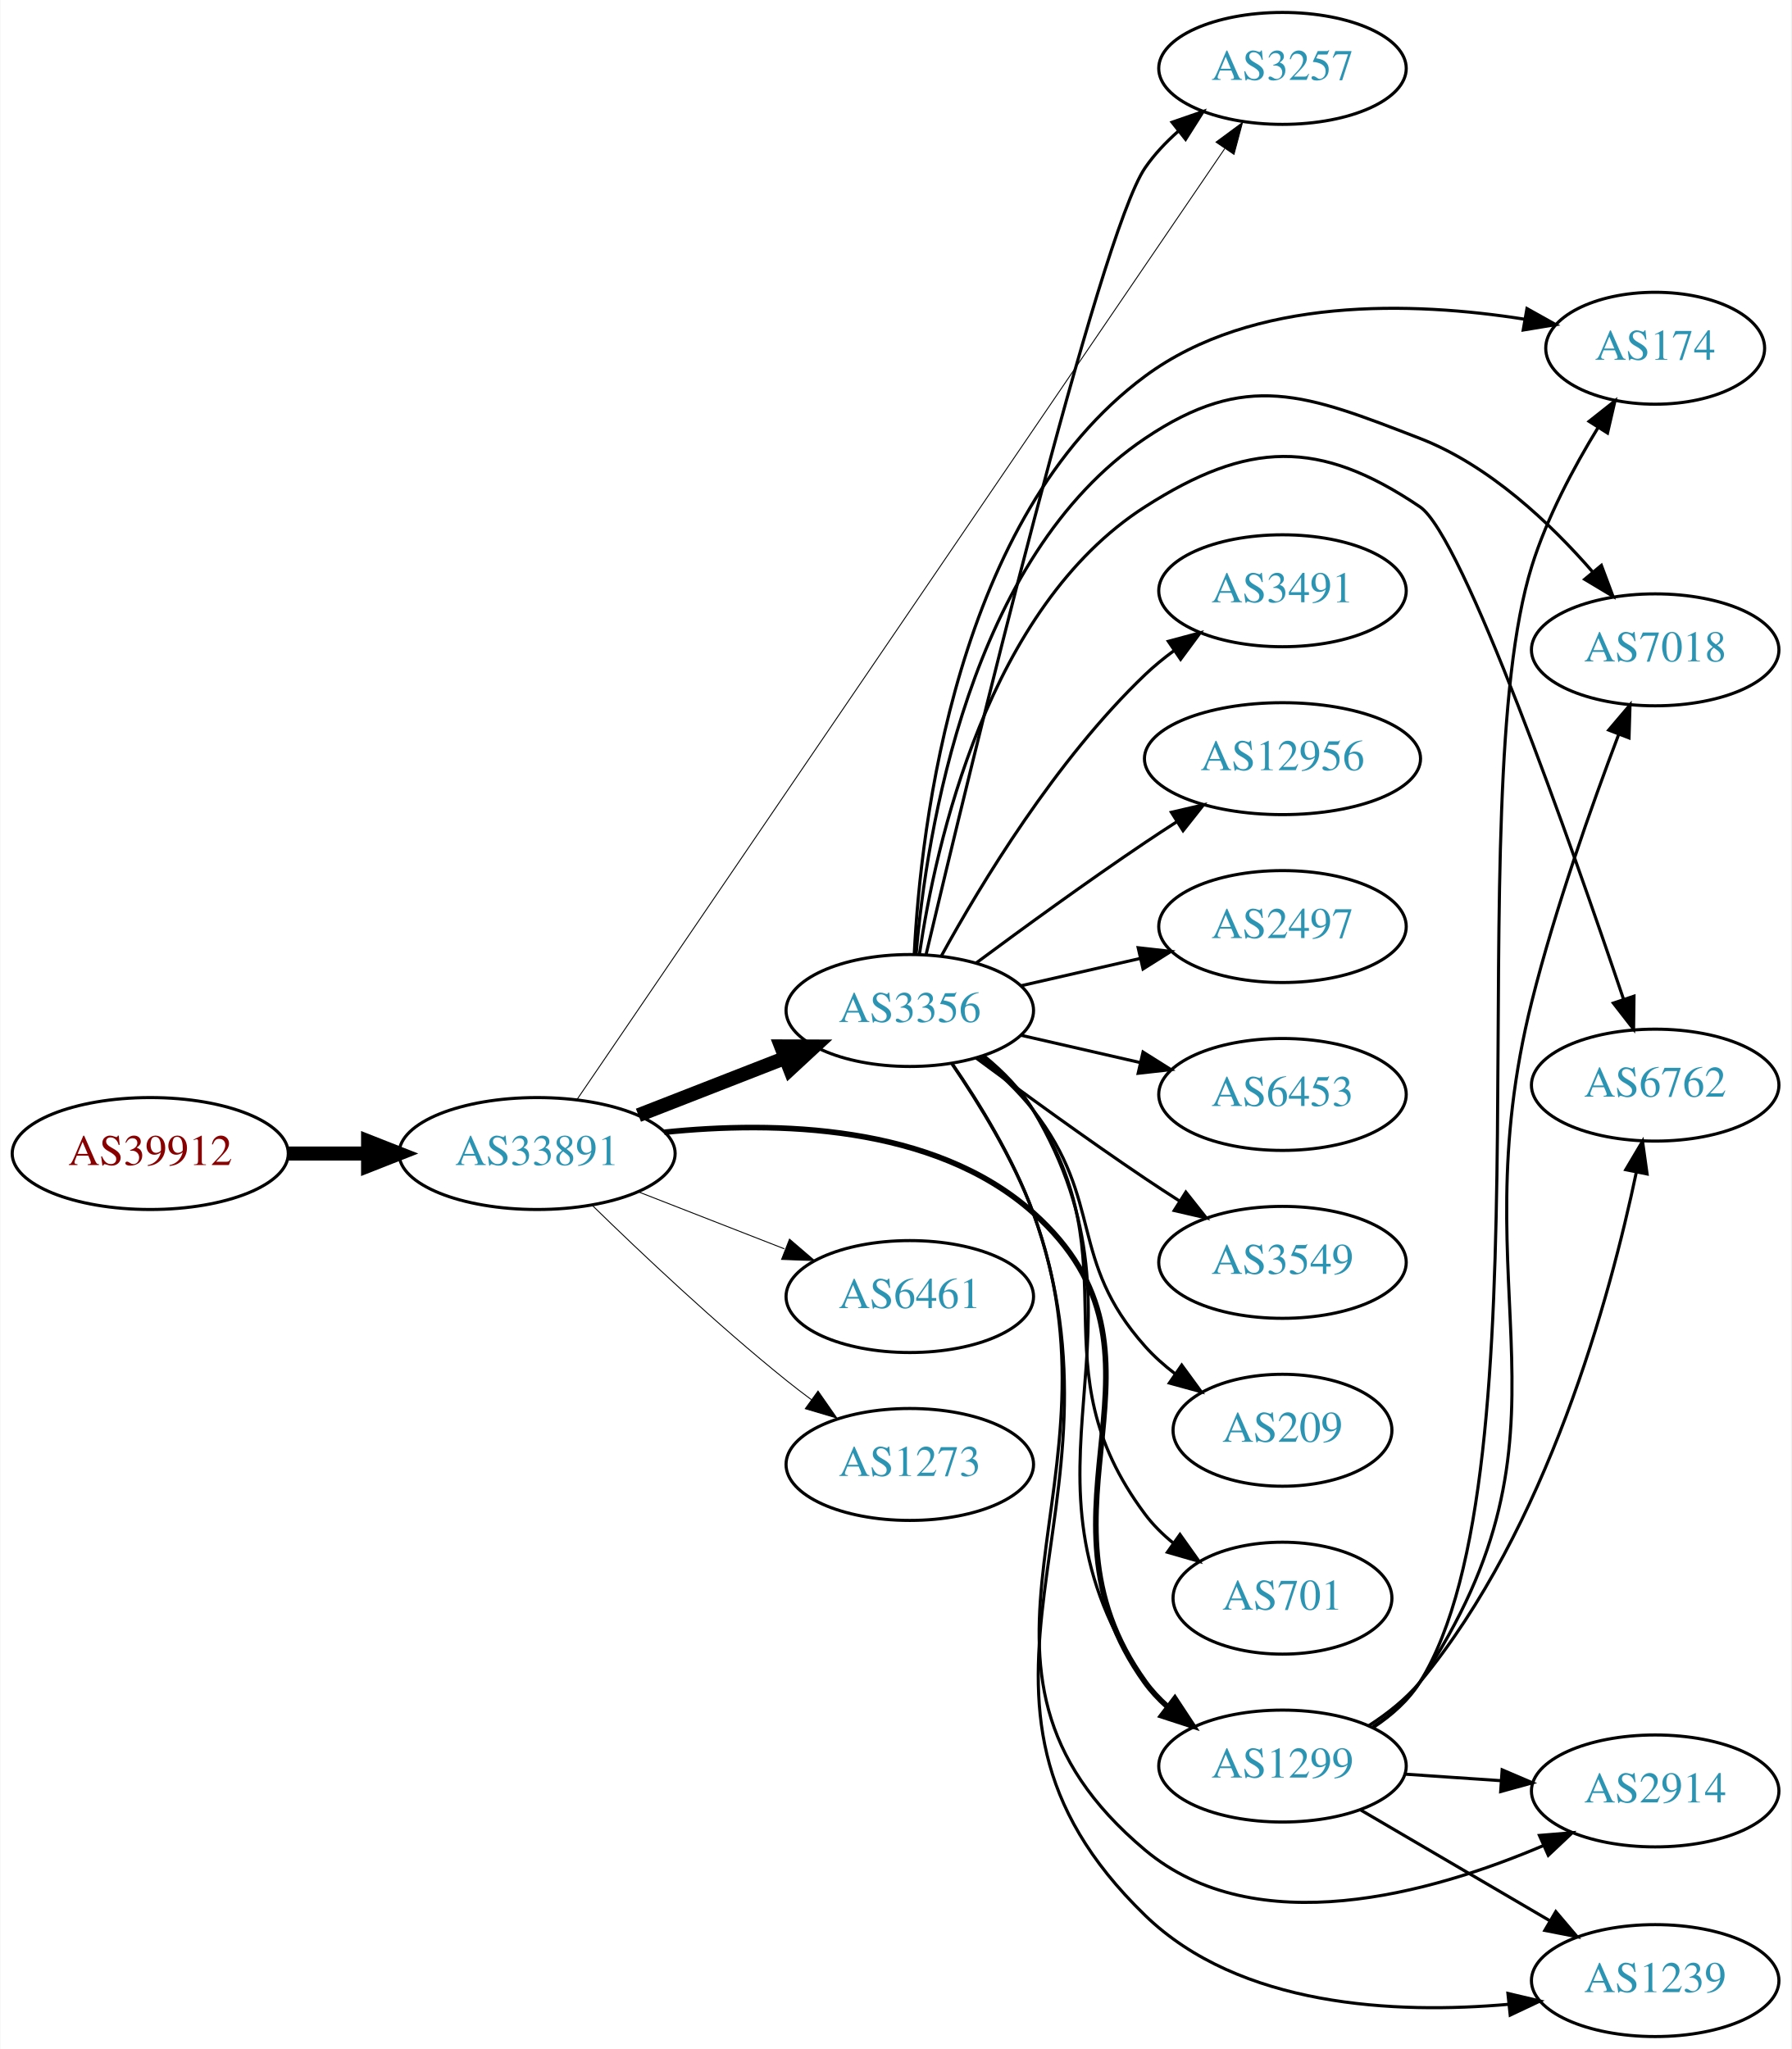
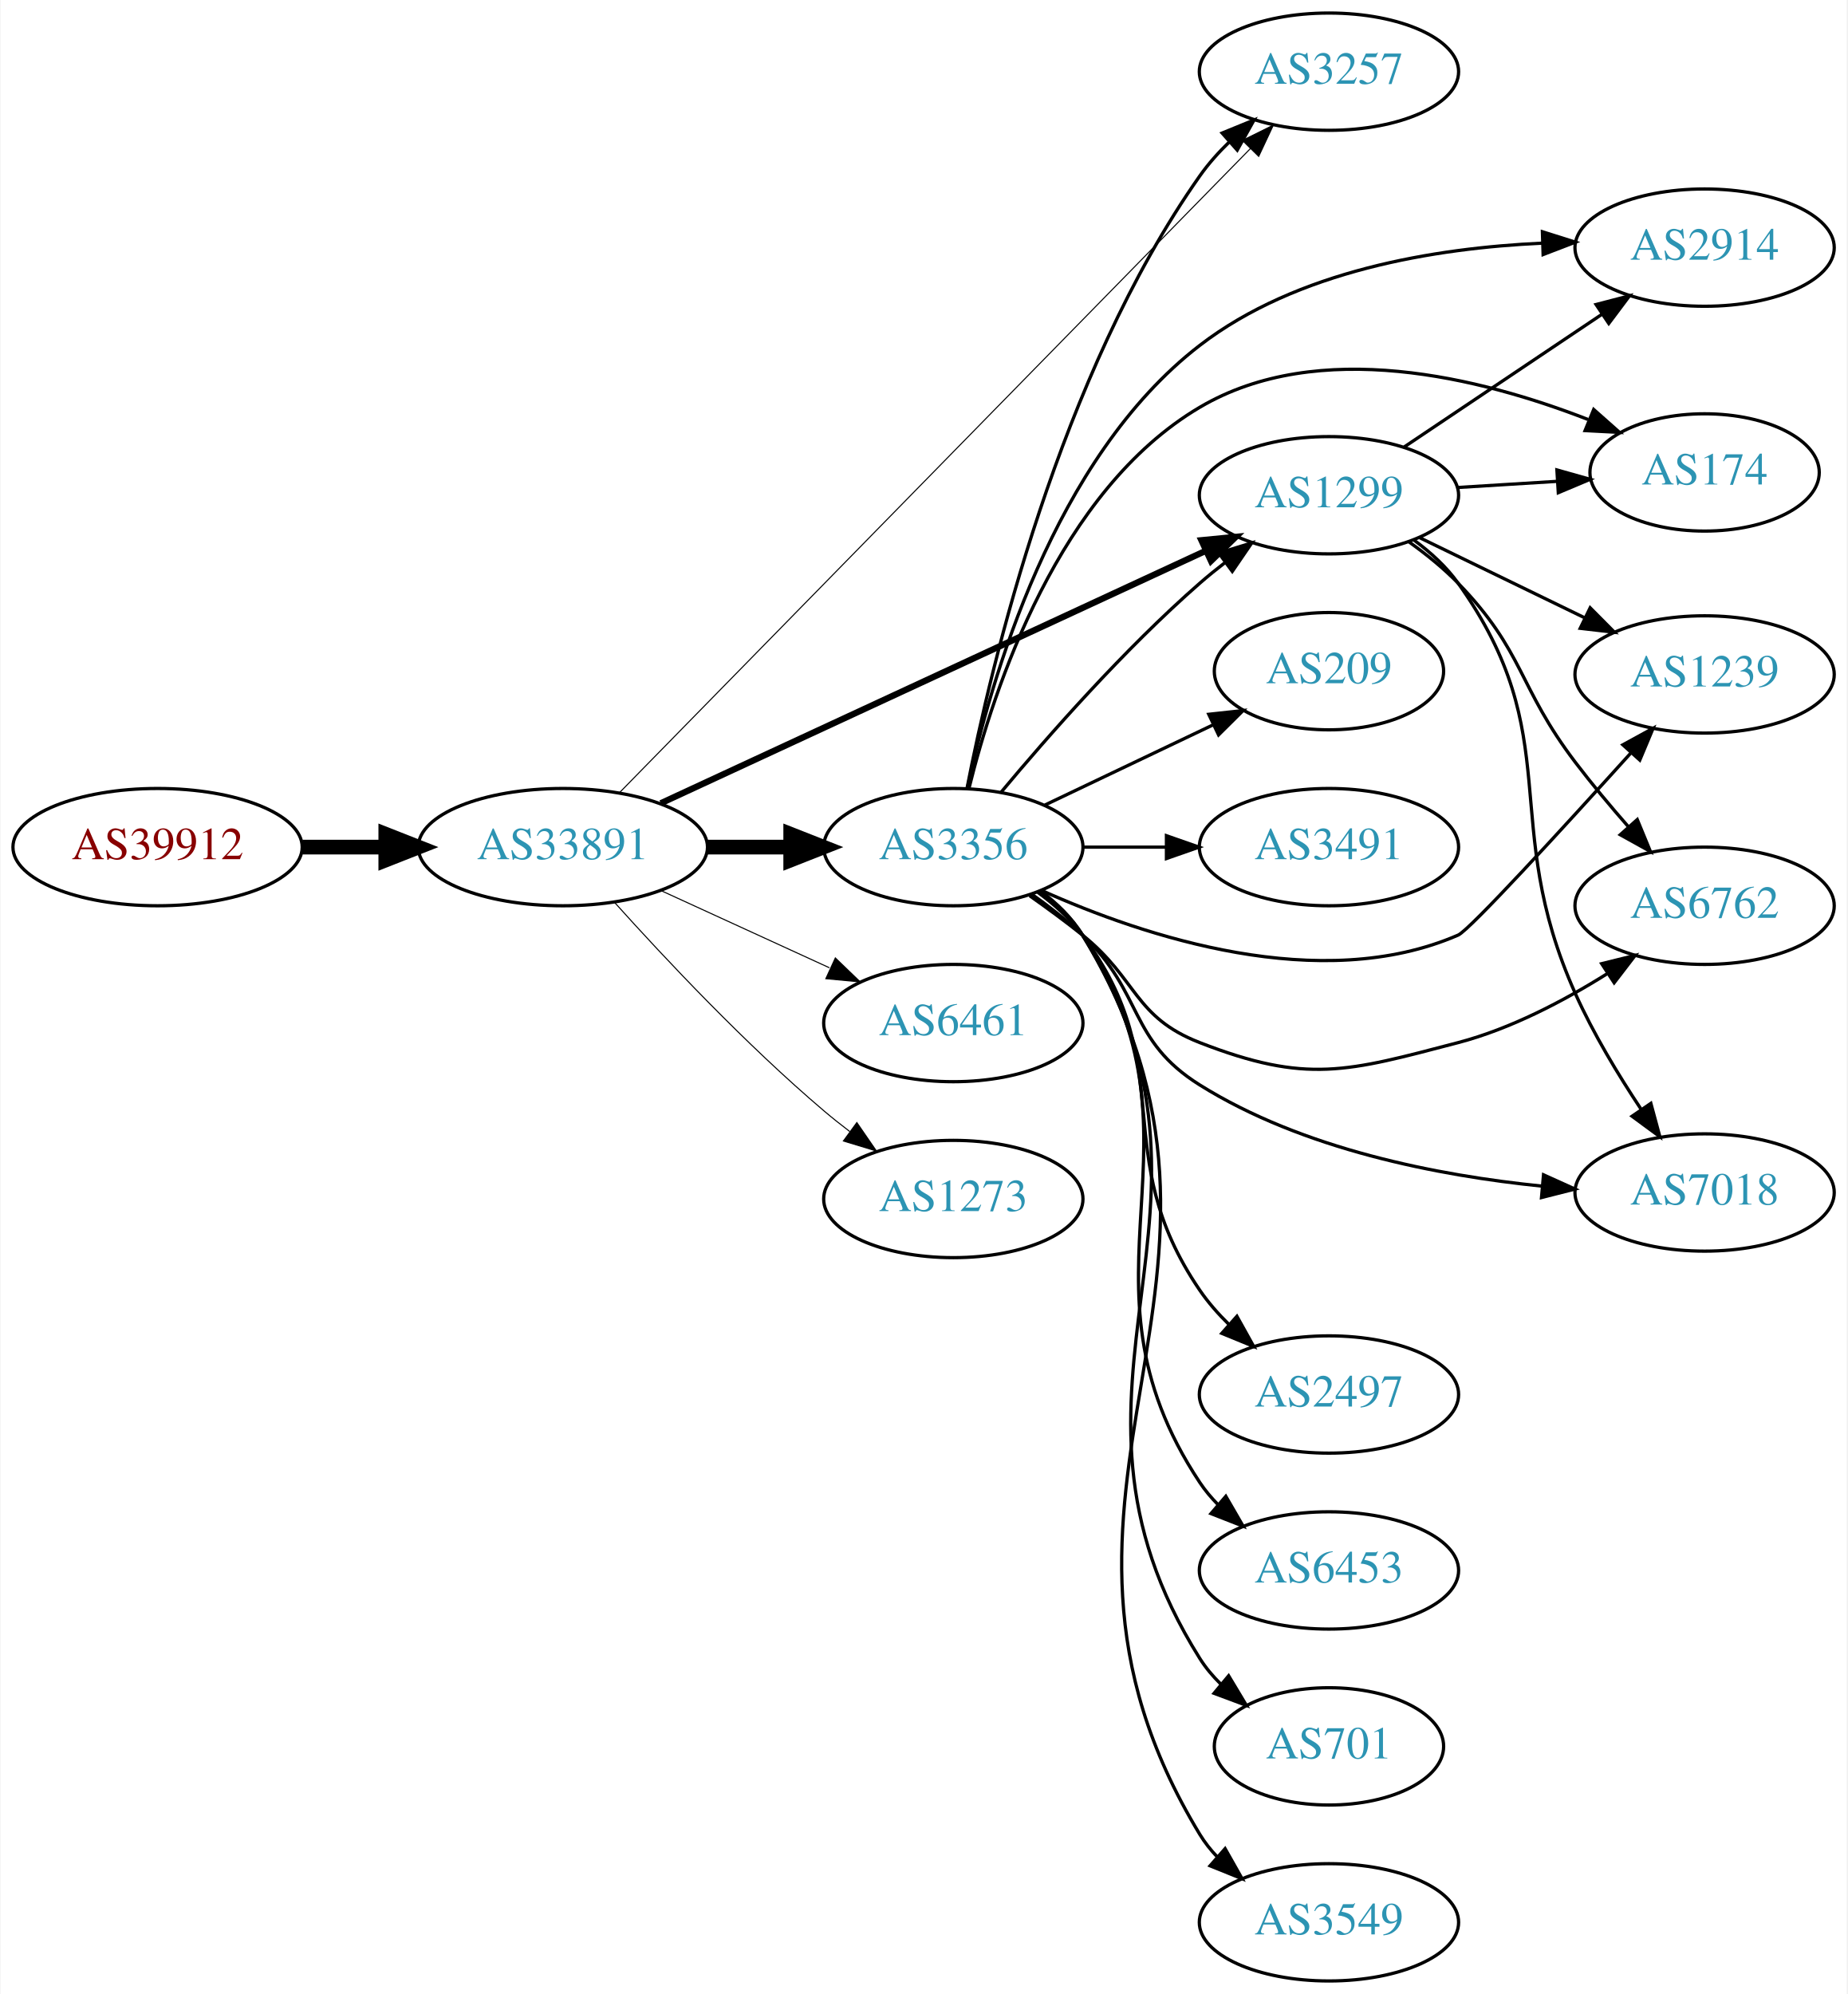
- <svg xmlns="http://www.w3.org/2000/svg" xmlns:xlink="http://www.w3.org/1999/xlink" width="576pt" height="659pt" viewBox="0.00 0.00 575.76 659.00">
-   <g id="graph0" class="graph" transform="scale(1 1) rotate(0) translate(4 655)">
-     <polygon fill="white" stroke="none" points="-4,4 -4,-655 571.762,-655 571.762,4 -4,4" />
+ <svg xmlns="http://www.w3.org/2000/svg" xmlns:xlink="http://www.w3.org/1999/xlink" width="567pt" height="612pt" viewBox="0.00 0.00 566.66 612.00">
+   <g id="graph0" class="graph" transform="scale(1 1) rotate(0) translate(4 608)">
+     <polygon fill="white" stroke="none" points="-4,4 -4,-608 562.663,-608 562.663,4 -4,4" />
    <g id="node1" class="node">
      <g id="a_node1">
        <a xlink:href="/asn/39912" xlink:title="AS39912 ~ oja.at GmbH [AT]">
-           <ellipse fill="#ffffff" stroke="black" cx="44.196" cy="-284" rx="44.393" ry="18" />
-           <text text-anchor="middle" x="44.196" y="-280.3" font-family="Times,serif" font-size="14.00" fill="#880000">AS39912</text>
+           <ellipse fill="#ffffff" stroke="black" cx="44.196" cy="-348" rx="44.393" ry="18" />
+           <text text-anchor="middle" x="44.196" y="-344.3" font-family="Times,serif" font-size="14.00" fill="#880000">AS39912</text>
        </a>
      </g>
    </g>
    <g id="node2" class="node">
      <g id="a_node2">
        <a xlink:href="/asn/33891" xlink:title="AS33891 ~ CORE-BACKBONE GMBH GLOBAL NETWORK [DE]">
-           <ellipse fill="#ffffff" stroke="black" cx="168.588" cy="-284" rx="44.393" ry="18" />
-           <text text-anchor="middle" x="168.588" y="-280.3" font-family="Times,serif" font-size="14.00" fill="#2c94b3">AS33891</text>
+           <ellipse fill="#ffffff" stroke="black" cx="168.588" cy="-348" rx="44.393" ry="18" />
+           <text text-anchor="middle" x="168.588" y="-344.3" font-family="Times,serif" font-size="14.00" fill="#2c94b3">AS33891</text>
        </a>
      </g>
    </g>
    <g id="edge1" class="edge">
-       <path fill="none" stroke="black" stroke-width="4.5" d="M88.692,-284C96.898,-284 105.569,-284 114.041,-284" />
-       <polygon fill="black" stroke="black" stroke-width="4.5" points="114.233,-287.938 124.233,-284 114.233,-280.063 114.233,-287.938" />
+       <path fill="none" stroke="black" stroke-width="4.5" d="M88.692,-348C96.898,-348 105.569,-348 114.041,-348" />
+       <polygon fill="black" stroke="black" stroke-width="4.5" points="114.233,-351.938 124.233,-348 114.233,-344.063 114.233,-351.938" />
    </g>
    <g id="node3" class="node">
      <g id="a_node3">
-         <a xlink:href="/asn/3356" xlink:title="AS3356 ~ Level 3 Parent, LLC [US]">
-           <ellipse fill="#ffffff" stroke="black" cx="288.431" cy="-330" rx="39.794" ry="18" />
-           <text text-anchor="middle" x="288.431" y="-326.3" font-family="Times,serif" font-size="14.00" fill="#2c94b3">AS3356</text>
+         <a xlink:href="/asn/1299" xlink:title="AS1299 ~ Telia Carrier [EU]">
+           <ellipse fill="#ffffff" stroke="black" cx="403.724" cy="-456" rx="39.794" ry="18" />
+           <text text-anchor="middle" x="403.724" y="-452.3" font-family="Times,serif" font-size="14.00" fill="#2c94b3">AS1299</text>
        </a>
      </g>
    </g>
    <g id="edge2" class="edge">
-       <path fill="none" stroke="black" stroke-width="4.5" d="M201.168,-296.327C215.597,-301.96 232.837,-308.689 248.098,-314.646" />
-       <polygon fill="black" stroke="black" stroke-width="4.5" points="247.044,-318.462 257.792,-318.43 249.908,-311.126 247.044,-318.462" />
+       <path fill="none" stroke="black" stroke-width="1.929" d="M198.644,-361.46C241.01,-381.086 319.722,-417.549 366.032,-439.003" />
+       <polygon fill="black" stroke="black" stroke-width="1.929" points="364.575,-442.185 375.119,-443.212 367.517,-435.833 364.575,-442.185" />
    </g>
    <g id="node4" class="node">
      <g id="a_node4">
-         <a xlink:href="/asn/3257" xlink:title="AS3257 ~ GTT [DE]">
-           <ellipse fill="#ffffff" stroke="black" cx="408.273" cy="-633" rx="39.794" ry="18" />
-           <text text-anchor="middle" x="408.273" y="-629.3" font-family="Times,serif" font-size="14.00" fill="#2c94b3">AS3257</text>
+         <a xlink:href="/asn/6461" xlink:title="AS6461 ~ Zayo Bandwidth [US]">
+           <ellipse fill="#ffffff" stroke="black" cx="288.431" cy="-294" rx="39.794" ry="18" />
+           <text text-anchor="middle" x="288.431" y="-290.3" font-family="Times,serif" font-size="14.00" fill="#2c94b3">AS6461</text>
        </a>
      </g>
    </g>
    <g id="edge3" class="edge">
-       <path fill="none" stroke="black" stroke-width="0.3" d="M181.375,-301.307C220.102,-358.172 343.582,-539.48 389.688,-607.179" />
-       <polygon fill="black" stroke="black" stroke-width="0.3" points="386.893,-609.293 395.415,-615.589 392.679,-605.353 386.893,-609.293" />
+       <path fill="none" stroke="black" stroke-width="0.321" d="M198.718,-334.652C214.329,-327.498 233.727,-318.609 250.399,-310.97" />
+       <polygon fill="black" stroke="black" stroke-width="0.321" points="252.218,-313.986 259.851,-306.638 249.302,-307.622 252.218,-313.986" />
    </g>
    <g id="node5" class="node">
      <g id="a_node5">
-         <a xlink:href="/asn/1299" xlink:title="AS1299 ~ Telia Carrier [EU]">
-           <ellipse fill="#ffffff" stroke="black" cx="408.273" cy="-87" rx="39.794" ry="18" />
-           <text text-anchor="middle" x="408.273" y="-83.3" font-family="Times,serif" font-size="14.00" fill="#2c94b3">AS1299</text>
+         <a xlink:href="/asn/3356" xlink:title="AS3356 ~ Level 3 Parent, LLC [US]">
+           <ellipse fill="#ffffff" stroke="black" cx="288.431" cy="-348" rx="39.794" ry="18" />
+           <text text-anchor="middle" x="288.431" y="-344.3" font-family="Times,serif" font-size="14.00" fill="#2c94b3">AS3356</text>
        </a>
      </g>
    </g>
    <g id="edge4" class="edge">
-       <path fill="none" stroke="black" stroke-width="1.8" d="M209.502,-290.844C245.006,-294.512 296.116,-293.49 328.077,-265 379.579,-219.092 323.817,-170.027 364.077,-114 366.09,-111.199 368.492,-108.625 371.118,-106.274" />
-       <polygon fill="black" stroke="black" stroke-width="1.8" points="373.671,-108.729 379.502,-99.883 369.427,-103.161 373.671,-108.729" />
+       <path fill="none" stroke="black" stroke-width="4.5" d="M212.799,-348C221.112,-348 229.875,-348 238.357,-348" />
+       <polygon fill="black" stroke="black" stroke-width="4.5" points="238.516,-351.938 248.516,-348 238.516,-344.063 238.516,-351.938" />
    </g>
    <g id="node6" class="node">
      <g id="a_node6">
-         <a xlink:href="/asn/6461" xlink:title="AS6461 ~ Zayo Bandwidth [US]">
-           <ellipse fill="#ffffff" stroke="black" cx="288.431" cy="-238" rx="39.794" ry="18" />
-           <text text-anchor="middle" x="288.431" y="-234.3" font-family="Times,serif" font-size="14.00" fill="#2c94b3">AS6461</text>
+         <a xlink:href="/asn/3257" xlink:title="AS3257 ~ GTT [DE]">
+           <ellipse fill="#ffffff" stroke="black" cx="403.724" cy="-586" rx="39.794" ry="18" />
+           <text text-anchor="middle" x="403.724" y="-582.3" font-family="Times,serif" font-size="14.00" fill="#2c94b3">AS3257</text>
        </a>
      </g>
    </g>
    <g id="edge5" class="edge">
-       <path fill="none" stroke="black" stroke-width="0.3" d="M201.168,-271.673C215.597,-266.04 232.837,-259.311 248.098,-253.354" />
-       <polygon fill="black" stroke="black" stroke-width="0.3" points="249.749,-256.466 257.792,-249.57 247.203,-249.946 249.749,-256.466" />
+       <path fill="none" stroke="black" stroke-width="0.321" d="M185.982,-364.736C226.712,-406.316 332.603,-514.416 379.634,-562.428" />
+       <polygon fill="black" stroke="black" stroke-width="0.321" points="377.16,-564.904 386.658,-569.599 382.16,-560.006 377.16,-564.904" />
    </g>
    <g id="node7" class="node">
      <g id="a_node7">
        <a xlink:href="/asn/1273" xlink:title="AS1273 ~ Vodafone Group PLC [EU]">
-           <ellipse fill="#ffffff" stroke="black" cx="288.431" cy="-184" rx="39.794" ry="18" />
-           <text text-anchor="middle" x="288.431" y="-180.3" font-family="Times,serif" font-size="14.00" fill="#2c94b3">AS1273</text>
+           <ellipse fill="#ffffff" stroke="black" cx="288.431" cy="-240" rx="39.794" ry="18" />
+           <text text-anchor="middle" x="288.431" y="-236.3" font-family="Times,serif" font-size="14.00" fill="#2c94b3">AS1273</text>
        </a>
      </g>
    </g>
    <g id="edge6" class="edge">
-       <path fill="none" stroke="black" stroke-width="0.3" d="M186.296,-267.359C201.929,-252.093 226.197,-229.163 248.784,-211 251.336,-208.948 254.033,-206.879 256.769,-204.847" />
-       <polygon fill="black" stroke="black" stroke-width="0.3" points="258.922,-207.609 264.983,-198.92 254.826,-201.933 258.922,-207.609" />
-     </g>
-     <g id="edge9" class="edge">
-       <path fill="none" stroke="black" d="M293.702,-348.151C307.268,-405.378 349.348,-579.517 364.077,-601 367.036,-605.315 370.77,-609.275 374.799,-612.829" />
-       <polygon fill="black" stroke="black" points="372.768,-615.685 382.782,-619.147 377.113,-610.196 372.768,-615.685" />
-     </g>
-     <g id="edge19" class="edge">
-       <path fill="none" stroke="black" d="M312.457,-315.258C318.371,-310.43 324.161,-304.59 328.077,-298 370.648,-226.367 316.842,-182.647 364.077,-114 366.032,-111.159 368.394,-108.556 370.994,-106.186" />
-       <polygon fill="black" stroke="black" points="373.546,-108.639 379.335,-99.766 369.276,-103.092 373.546,-108.639" />
+       <path fill="none" stroke="black" stroke-width="0.321" d="M184.521,-330.956C199.847,-313.903 224.782,-287.35 248.784,-267 251.281,-264.883 253.942,-262.768 256.653,-260.707" />
+       <polygon fill="black" stroke="black" stroke-width="0.321" points="258.819,-263.459 264.83,-254.734 254.69,-257.806 258.819,-263.459" />
    </g>
    <g id="node8" class="node">
      <g id="a_node8">
-         <a xlink:href="/asn/2497" xlink:title="AS2497 ~ Internet Initiative Japan Inc. [JP]">
-           <ellipse fill="#ffffff" stroke="black" cx="408.273" cy="-357" rx="39.794" ry="18" />
-           <text text-anchor="middle" x="408.273" y="-353.3" font-family="Times,serif" font-size="14.00" fill="#2c94b3">AS2497</text>
+         <a xlink:href="/asn/2914" xlink:title="AS2914 ~ NTT America, Inc. [US]">
+           <ellipse fill="#ffffff" stroke="black" cx="519.017" cy="-532" rx="39.794" ry="18" />
+           <text text-anchor="middle" x="519.017" y="-528.3" font-family="Times,serif" font-size="14.00" fill="#2c94b3">AS2914</text>
        </a>
      </g>
    </g>
    <g id="edge7" class="edge">
-       <path fill="none" stroke="black" d="M324.15,-337.955C336.15,-340.704 349.771,-343.825 362.463,-346.733" />
-       <polygon fill="black" stroke="black" points="361.866,-350.187 372.395,-349.009 363.429,-343.364 361.866,-350.187" />
+       <path fill="none" stroke="black" d="M426.837,-470.834C444.148,-482.447 468.417,-498.727 487.565,-511.572" />
+       <polygon fill="black" stroke="black" points="485.705,-514.539 495.96,-517.203 489.605,-508.726 485.705,-514.539" />
    </g>
    <g id="node9" class="node">
      <g id="a_node9">
-         <a xlink:href="/asn/6453" xlink:title="AS6453 ~ TATA COMMUNICATIONS (AMERICA) INC [US]">
-           <ellipse fill="#ffffff" stroke="black" cx="408.273" cy="-303" rx="39.794" ry="18" />
-           <text text-anchor="middle" x="408.273" y="-299.3" font-family="Times,serif" font-size="14.00" fill="#2c94b3">AS6453</text>
+         <a xlink:href="/asn/174" xlink:title="AS174 ~ Cogent Communications [US]">
+           <ellipse fill="#ffffff" stroke="black" cx="519.017" cy="-463" rx="35.194" ry="18" />
+           <text text-anchor="middle" x="519.017" y="-459.3" font-family="Times,serif" font-size="14.00" fill="#2c94b3">AS174</text>
        </a>
      </g>
    </g>
    <g id="edge8" class="edge">
-       <path fill="none" stroke="black" d="M324.15,-322.045C336.15,-319.296 349.771,-316.175 362.463,-313.267" />
-       <polygon fill="black" stroke="black" points="363.429,-316.636 372.395,-310.991 361.866,-309.813 363.429,-316.636" />
+       <path fill="none" stroke="black" d="M443.08,-458.37C452.894,-458.976 463.529,-459.633 473.62,-460.257" />
+       <polygon fill="black" stroke="black" points="473.684,-463.767 483.881,-460.891 474.116,-456.781 473.684,-463.767" />
    </g>
    <g id="node10" class="node">
      <g id="a_node10">
-         <a xlink:href="/asn/6762" xlink:title="AS6762 ~ TELECOM ITALIA SPARKLE S.p.A. [IT]">
-           <ellipse fill="#ffffff" stroke="black" cx="528.116" cy="-306" rx="39.794" ry="18" />
-           <text text-anchor="middle" x="528.116" y="-302.3" font-family="Times,serif" font-size="14.00" fill="#2c94b3">AS6762</text>
-         </a>
-       </g>
-     </g>
-     <g id="edge10" class="edge">
-       <path fill="none" stroke="black" d="M291.542,-348.203C296.703,-383.276 313.483,-459.606 364.077,-492 397.162,-513.183 419.926,-514.006 452.469,-492 466.261,-482.674 501.152,-383.335 517.886,-333.783" />
-       <polygon fill="black" stroke="black" points="521.301,-334.609 521.167,-324.015 514.665,-332.38 521.301,-334.609" />
+         <a xlink:href="/asn/1239" xlink:title="AS1239 ~ Sprint [US]">
+           <ellipse fill="#ffffff" stroke="black" cx="519.017" cy="-401" rx="39.794" ry="18" />
+           <text text-anchor="middle" x="519.017" y="-397.3" font-family="Times,serif" font-size="14.00" fill="#2c94b3">AS1239</text>
+         </a>
+       </g>
+     </g>
+     <g id="edge9" class="edge">
+       <path fill="none" stroke="black" d="M431.573,-442.966C446.669,-435.637 465.714,-426.391 482.082,-418.445" />
+       <polygon fill="black" stroke="black" points="483.893,-421.457 491.361,-413.941 480.836,-415.159 483.893,-421.457" />
    </g>
    <g id="node11" class="node">
      <g id="a_node11">
-         <a xlink:href="/asn/2914" xlink:title="AS2914 ~ NTT America, Inc. [US]">
-           <ellipse fill="#ffffff" stroke="black" cx="528.116" cy="-79" rx="39.794" ry="18" />
-           <text text-anchor="middle" x="528.116" y="-75.3" font-family="Times,serif" font-size="14.00" fill="#2c94b3">AS2914</text>
-         </a>
-       </g>
-     </g>
-     <g id="edge11" class="edge">
-       <path fill="none" stroke="black" d="M301.924,-312.942C310.571,-300.312 321.641,-282.356 328.077,-265 360.242,-178.267 293.235,-119.486 364.077,-60 399.636,-30.141 455.979,-45.989 492.242,-61.456" />
-       <polygon fill="black" stroke="black" points="490.895,-64.688 501.454,-65.561 493.744,-58.294 490.895,-64.688" />
+         <a xlink:href="/asn/6762" xlink:title="AS6762 ~ TELECOM ITALIA SPARKLE S.p.A. [IT]">
+           <ellipse fill="#ffffff" stroke="black" cx="519.017" cy="-330" rx="39.794" ry="18" />
+           <text text-anchor="middle" x="519.017" y="-326.3" font-family="Times,serif" font-size="14.00" fill="#2c94b3">AS6762</text>
+         </a>
+       </g>
+     </g>
+     <g id="edge10" class="edge">
+       <path fill="none" stroke="black" d="M428.346,-441.638C433.601,-437.878 438.925,-433.582 443.37,-429 463.714,-408.032 461.686,-397.255 479.37,-374 484.39,-367.399 490.134,-360.538 495.631,-354.253" />
+       <polygon fill="black" stroke="black" points="498.354,-356.458 502.389,-346.662 493.125,-351.803 498.354,-356.458" />
    </g>
    <g id="node12" class="node">
      <g id="a_node12">
-         <a xlink:href="/asn/3549" xlink:title="AS3549 ~ Level 3 Parent, LLC [US]">
-           <ellipse fill="#ffffff" stroke="black" cx="408.273" cy="-249" rx="39.794" ry="18" />
-           <text text-anchor="middle" x="408.273" y="-245.3" font-family="Times,serif" font-size="14.00" fill="#2c94b3">AS3549</text>
-         </a>
-       </g>
+         <a xlink:href="/asn/7018" xlink:title="AS7018 ~ AT&amp;T Services, Inc. [US]">
+           <ellipse fill="#ffffff" stroke="black" cx="519.017" cy="-242" rx="39.794" ry="18" />
+           <text text-anchor="middle" x="519.017" y="-238.3" font-family="Times,serif" font-size="14.00" fill="#2c94b3">AS7018</text>
+         </a>
+       </g>
+     </g>
+     <g id="edge11" class="edge">
+       <path fill="none" stroke="black" d="M429.817,-442.237C434.884,-438.501 439.758,-434.064 443.37,-429 477.193,-381.587 455.542,-356.143 479.37,-303 484.86,-290.756 492.515,-278.088 499.565,-267.49" />
+       <polygon fill="black" stroke="black" points="502.526,-269.359 505.283,-259.129 496.749,-265.407 502.526,-269.359" />
+     </g>
+     <g id="edge20" class="edge">
+       <path fill="none" stroke="black" d="M303.061,-364.817C317.343,-381.929 340.89,-408.745 364.077,-429 366.543,-431.154 369.182,-433.294 371.879,-435.372" />
+       <polygon fill="black" stroke="black" points="369.904,-438.264 380.033,-441.37 374.052,-432.625 369.904,-438.264" />
+     </g>
+     <g id="edge21" class="edge">
+       <path fill="none" stroke="black" d="M292.624,-366.018C299.989,-403.767 320.938,-492.725 364.077,-554 366.686,-557.706 369.831,-561.228 373.187,-564.486" />
+       <polygon fill="black" stroke="black" points="370.933,-567.165 380.741,-571.171 375.571,-561.923 370.933,-567.165" />
+     </g>
+     <g id="edge15" class="edge">
+       <path fill="none" stroke="black" d="M292.726,-366.049C299.688,-398.698 319.106,-467.388 364.077,-502 393.867,-524.928 436.297,-531.851 469.07,-533.364" />
+       <polygon fill="black" stroke="black" points="469.24,-536.871 479.343,-533.678 469.455,-529.874 469.24,-536.871" />
+     </g>
+     <g id="edge24" class="edge">
+       <path fill="none" stroke="black" d="M293.253,-366.101C300.78,-396.606 320.708,-457.423 364.077,-483 400.578,-504.526 450.313,-492.065 483.256,-479.246" />
+       <polygon fill="black" stroke="black" points="484.98,-482.322 492.908,-475.293 482.327,-475.844 484.98,-482.322" />
+     </g>
+     <g id="edge22" class="edge">
+       <path fill="none" stroke="black" d="M315.554,-334.681C347.063,-320.553 401.066,-302.613 443.37,-321 446.877,-322.524 475.502,-353.779 496.262,-376.762" />
+       <polygon fill="black" stroke="black" points="493.927,-379.4 503.223,-384.485 499.127,-374.713 493.927,-379.4" />
    </g>
    <g id="edge12" class="edge">
-       <path fill="none" stroke="black" d="M309.761,-314.723C324.623,-303.696 345.368,-288.593 364.077,-276 367.626,-273.611 371.377,-271.161 375.125,-268.758" />
-       <polygon fill="black" stroke="black" points="377.193,-271.591 383.774,-263.288 373.451,-265.675 377.193,-271.591" />
+       <path fill="none" stroke="black" d="M311.87,-333.07C317.279,-329.269 322.969,-325.096 328.077,-321 345.011,-307.422 343.849,-295.869 364.077,-288 396.921,-275.224 409.28,-279.068 443.37,-288 459.499,-292.226 475.819,-300.807 489.069,-309.118" />
+       <polygon fill="black" stroke="black" points="487.426,-312.226 497.711,-314.771 491.258,-306.368 487.426,-312.226" />
+     </g>
+     <g id="edge23" class="edge">
+       <path fill="none" stroke="black" d="M312.373,-333.647C317.767,-329.828 323.323,-325.503 328.077,-321 346.925,-303.147 342.067,-288.767 364.077,-275 395.651,-255.25 437.223,-247.176 469.207,-243.943" />
+       <polygon fill="black" stroke="black" points="469.577,-247.424 479.229,-243.055 468.959,-240.451 469.577,-247.424" />
    </g>
    <g id="node13" class="node">
      <g id="a_node13">
-         <a xlink:href="/asn/1239" xlink:title="AS1239 ~ Sprint [US]">
-           <ellipse fill="#ffffff" stroke="black" cx="528.116" cy="-18" rx="39.794" ry="18" />
-           <text text-anchor="middle" x="528.116" y="-14.3" font-family="Times,serif" font-size="14.00" fill="#2c94b3">AS1239</text>
+         <a xlink:href="/asn/2497" xlink:title="AS2497 ~ Internet Initiative Japan Inc. [JP]">
+           <ellipse fill="#ffffff" stroke="black" cx="403.724" cy="-180" rx="39.794" ry="18" />
+           <text text-anchor="middle" x="403.724" y="-176.3" font-family="Times,serif" font-size="14.00" fill="#2c94b3">AS2497</text>
        </a>
      </g>
    </g>
    <g id="edge13" class="edge">
-       <path fill="none" stroke="black" d="M302.007,-312.972C310.695,-300.357 321.779,-282.407 328.077,-265 362.685,-169.358 291.091,-109.838 364.077,-39 394.496,-9.476 444.503,-7.143 481.127,-10.387" />
-       <polygon fill="black" stroke="black" points="480.763,-13.868 491.074,-11.432 481.495,-6.906 480.763,-13.868" />
+       <path fill="none" stroke="black" d="M314.372,-334.126C319.447,-330.396 324.363,-325.989 328.077,-321 358.545,-280.078 335.308,-254.133 364.077,-212 366.633,-208.257 369.746,-204.713 373.085,-201.443" />
+       <polygon fill="black" stroke="black" points="375.471,-204.005 380.625,-194.749 370.823,-198.771 375.471,-204.005" />
    </g>
    <g id="node14" class="node">
      <g id="a_node14">
-         <a xlink:href="/asn/209" xlink:title="AS209 ~ CenturyLink Communications, LLC [US]">
-           <ellipse fill="#ffffff" stroke="black" cx="408.273" cy="-195" rx="35.194" ry="18" />
-           <text text-anchor="middle" x="408.273" y="-191.3" font-family="Times,serif" font-size="14.00" fill="#2c94b3">AS209</text>
+         <a xlink:href="/asn/6453" xlink:title="AS6453 ~ TATA COMMUNICATIONS (AMERICA) INC [US]">
+           <ellipse fill="#ffffff" stroke="black" cx="403.724" cy="-126" rx="39.794" ry="18" />
+           <text text-anchor="middle" x="403.724" y="-122.3" font-family="Times,serif" font-size="14.00" fill="#2c94b3">AS6453</text>
        </a>
      </g>
    </g>
    <g id="edge14" class="edge">
-       <path fill="none" stroke="black" d="M311.037,-314.892C317.061,-309.982 323.266,-304.19 328.077,-298 351.016,-268.492 339.229,-249.919 364.077,-222 366.922,-218.804 370.233,-215.852 373.734,-213.166" />
-       <polygon fill="black" stroke="black" points="375.868,-215.946 382.116,-207.39 371.896,-210.182 375.868,-215.946" />
+       <path fill="none" stroke="black" d="M314.779,-334.412C319.833,-330.667 324.637,-326.182 328.077,-321 370.31,-257.38 321.844,-216.62 364.077,-153 365.69,-150.571 367.602,-148.295 369.699,-146.176" />
+       <polygon fill="black" stroke="black" points="372.067,-148.757 377.376,-139.588 367.508,-143.445 372.067,-148.757" />
    </g>
    <g id="node15" class="node">
      <g id="a_node15">
-         <a xlink:href="/asn/174" xlink:title="AS174 ~ Cogent Communications [US]">
-           <ellipse fill="#ffffff" stroke="black" cx="528.116" cy="-543" rx="35.194" ry="18" />
-           <text text-anchor="middle" x="528.116" y="-539.3" font-family="Times,serif" font-size="14.00" fill="#2c94b3">AS174</text>
-         </a>
-       </g>
-     </g>
-     <g id="edge15" class="edge">
-       <path fill="none" stroke="black" d="M289.868,-348.261C291.944,-389.349 303.318,-488.99 364.077,-534 398.908,-559.802 450.295,-557.992 486.035,-552.35" />
-       <polygon fill="black" stroke="black" points="486.881,-555.756 496.131,-550.59 485.678,-548.86 486.881,-555.756" />
+         <a xlink:href="/asn/701" xlink:title="AS701 ~ UUNET [US]">
+           <ellipse fill="#ffffff" stroke="black" cx="403.724" cy="-72" rx="35.194" ry="18" />
+           <text text-anchor="middle" x="403.724" y="-68.3" font-family="Times,serif" font-size="14.00" fill="#2c94b3">AS701</text>
+         </a>
+       </g>
+     </g>
+     <g id="edge16" class="edge">
+       <path fill="none" stroke="black" d="M314.974,-334.538C320.018,-330.787 324.768,-326.267 328.077,-321 381.246,-236.359 310.908,-183.641 364.077,-99 365.862,-96.158 368.067,-93.534 370.511,-91.131" />
+       <polygon fill="black" stroke="black" points="372.929,-93.672 378.38,-84.588 368.453,-88.29 372.929,-93.672" />
    </g>
    <g id="node16" class="node">
      <g id="a_node16">
-         <a xlink:href="/asn/701" xlink:title="AS701 ~ UUNET [US]">
-           <ellipse fill="#ffffff" stroke="black" cx="408.273" cy="-141" rx="35.194" ry="18" />
-           <text text-anchor="middle" x="408.273" y="-137.3" font-family="Times,serif" font-size="14.00" fill="#2c94b3">AS701</text>
-         </a>
-       </g>
-     </g>
-     <g id="edge16" class="edge">
-       <path fill="none" stroke="black" d="M311.731,-315.385C317.774,-310.489 323.816,-304.581 328.077,-298 360.665,-247.678 328.219,-216.046 364.077,-168 366.636,-164.571 369.77,-161.475 373.171,-158.706" />
-       <polygon fill="black" stroke="black" points="375.31,-161.48 381.445,-152.842 371.262,-155.769 375.31,-161.48" />
+         <a xlink:href="/asn/3549" xlink:title="AS3549 ~ Level 3 Parent, LLC [US]">
+           <ellipse fill="#ffffff" stroke="black" cx="403.724" cy="-18" rx="39.794" ry="18" />
+           <text text-anchor="middle" x="403.724" y="-14.3" font-family="Times,serif" font-size="14.00" fill="#2c94b3">AS3549</text>
+         </a>
+       </g>
+     </g>
+     <g id="edge17" class="edge">
+       <path fill="none" stroke="black" d="M315.096,-334.614C320.134,-330.858 324.851,-326.318 328.077,-321 392.245,-215.238 299.91,-150.762 364.077,-45 365.59,-42.507 367.43,-40.185 369.477,-38.035" />
+       <polygon fill="black" stroke="black" points="371.847,-40.611 377.059,-31.386 367.232,-35.348 371.847,-40.611" />
    </g>
    <g id="node17" class="node">
      <g id="a_node17">
-         <a xlink:href="/asn/7018" xlink:title="AS7018 ~ AT&amp;T Services, Inc. [US]">
-           <ellipse fill="#ffffff" stroke="black" cx="528.116" cy="-446" rx="39.794" ry="18" />
-           <text text-anchor="middle" x="528.116" y="-442.3" font-family="Times,serif" font-size="14.00" fill="#2c94b3">AS7018</text>
-         </a>
-       </g>
-     </g>
-     <g id="edge17" class="edge">
-       <path fill="none" stroke="black" d="M290.471,-348.183C293.77,-386.653 307.463,-475.872 364.077,-514 396.662,-535.945 415.834,-528.185 452.469,-514 474.743,-505.376 494.453,-486.669 508.018,-471.056" />
-       <polygon fill="black" stroke="black" points="510.816,-473.165 514.532,-463.243 505.44,-468.682 510.816,-473.165" />
+         <a xlink:href="/asn/209" xlink:title="AS209 ~ CenturyLink Communications, LLC [US]">
+           <ellipse fill="#ffffff" stroke="black" cx="403.724" cy="-402" rx="35.194" ry="18" />
+           <text text-anchor="middle" x="403.724" y="-398.3" font-family="Times,serif" font-size="14.00" fill="#2c94b3">AS209</text>
+         </a>
+       </g>
+     </g>
+     <g id="edge18" class="edge">
+       <path fill="none" stroke="black" d="M316.567,-360.934C331.999,-368.29 351.485,-377.577 368.02,-385.459" />
+       <polygon fill="black" stroke="black" points="366.828,-388.768 377.361,-389.911 369.84,-382.449 366.828,-388.768" />
    </g>
    <g id="node18" class="node">
      <g id="a_node18">
        <a xlink:href="/asn/3491" xlink:title="AS3491 ~ PCCW Global, Inc. [US]">
-           <ellipse fill="#ffffff" stroke="black" cx="408.273" cy="-465" rx="39.794" ry="18" />
-           <text text-anchor="middle" x="408.273" y="-461.3" font-family="Times,serif" font-size="14.00" fill="#2c94b3">AS3491</text>
-         </a>
-       </g>
-     </g>
-     <g id="edge18" class="edge">
-       <path fill="none" stroke="black" d="M298.672,-347.713C311.218,-370.561 335.394,-410.611 364.077,-438 366.946,-440.739 370.134,-443.347 373.443,-445.785" />
-       <polygon fill="black" stroke="black" points="371.567,-448.742 381.803,-451.477 375.507,-442.956 371.567,-448.742" />
-     </g>
-     <g id="node19" class="node">
-       <g id="a_node19">
-         <a xlink:href="/asn/12956" xlink:title="AS12956 ~ TELXIUS [ES]">
-           <ellipse fill="#ffffff" stroke="black" cx="408.273" cy="-411" rx="44.393" ry="18" />
-           <text text-anchor="middle" x="408.273" y="-407.3" font-family="Times,serif" font-size="14.00" fill="#2c94b3">AS12956</text>
-         </a>
-       </g>
-     </g>
-     <g id="edge20" class="edge">
-       <path fill="none" stroke="black" d="M309.761,-345.277C324.623,-356.304 345.368,-371.407 364.077,-384 367.367,-386.215 370.83,-388.482 374.304,-390.715" />
-       <polygon fill="black" stroke="black" points="372.552,-393.748 382.872,-396.148 376.301,-387.837 372.552,-393.748" />
-     </g>
-     <g id="edge25" class="edge">
-       <path fill="none" stroke="black" d="M436.054,-100.01C442.048,-103.87 447.958,-108.55 452.469,-114 493.397,-163.44 513.626,-237.919 522.064,-278.034" />
-       <polygon fill="black" stroke="black" points="518.649,-278.807 524.05,-287.922 525.512,-277.429 518.649,-278.807" />
-     </g>
-     <g id="edge21" class="edge">
-       <path fill="none" stroke="black" d="M447.533,-84.403C457.413,-83.732 468.179,-83.001 478.509,-82.3" />
-       <polygon fill="black" stroke="black" points="478.905,-85.781 488.645,-81.612 478.43,-78.797 478.905,-85.781" />
-     </g>
-     <g id="edge24" class="edge">
-       <path fill="none" stroke="black" d="M433.405,-72.87C450.96,-62.591 474.935,-48.553 494.24,-37.25" />
-       <polygon fill="black" stroke="black" points="496.156,-40.184 503.017,-32.111 492.619,-34.143 496.156,-40.184" />
-     </g>
-     <g id="edge22" class="edge">
-       <path fill="none" stroke="black" d="M437.602,-99.51C443.396,-103.346 448.828,-108.141 452.469,-114 494.79,-182.099 464.607,-396.455 488.469,-473 493.323,-488.57 501.861,-504.592 509.68,-517.372" />
-       <polygon fill="black" stroke="black" points="506.872,-519.48 515.183,-526.052 512.784,-515.732 506.872,-519.48" />
-     </g>
-     <g id="edge23" class="edge">
-       <path fill="none" stroke="black" d="M437.337,-99.681C443.142,-103.509 448.646,-108.259 452.469,-114 507.147,-196.098 464.426,-237.336 488.469,-333 495.964,-362.818 507.743,-396.007 516.329,-418.657" />
-       <polygon fill="black" stroke="black" points="513.169,-420.192 520.022,-428.272 519.703,-417.682 513.169,-420.192" />
+           <ellipse fill="#ffffff" stroke="black" cx="403.724" cy="-348" rx="39.794" ry="18" />
+           <text text-anchor="middle" x="403.724" y="-344.3" font-family="Times,serif" font-size="14.00" fill="#2c94b3">AS3491</text>
+         </a>
+       </g>
+     </g>
+     <g id="edge19" class="edge">
+       <path fill="none" stroke="black" d="M328.103,-348C336.306,-348 345.07,-348 353.602,-348" />
+       <polygon fill="black" stroke="black" points="353.841,-351.5 363.841,-348 353.841,-344.5 353.841,-351.5" />
    </g>
  </g>
</svg>
